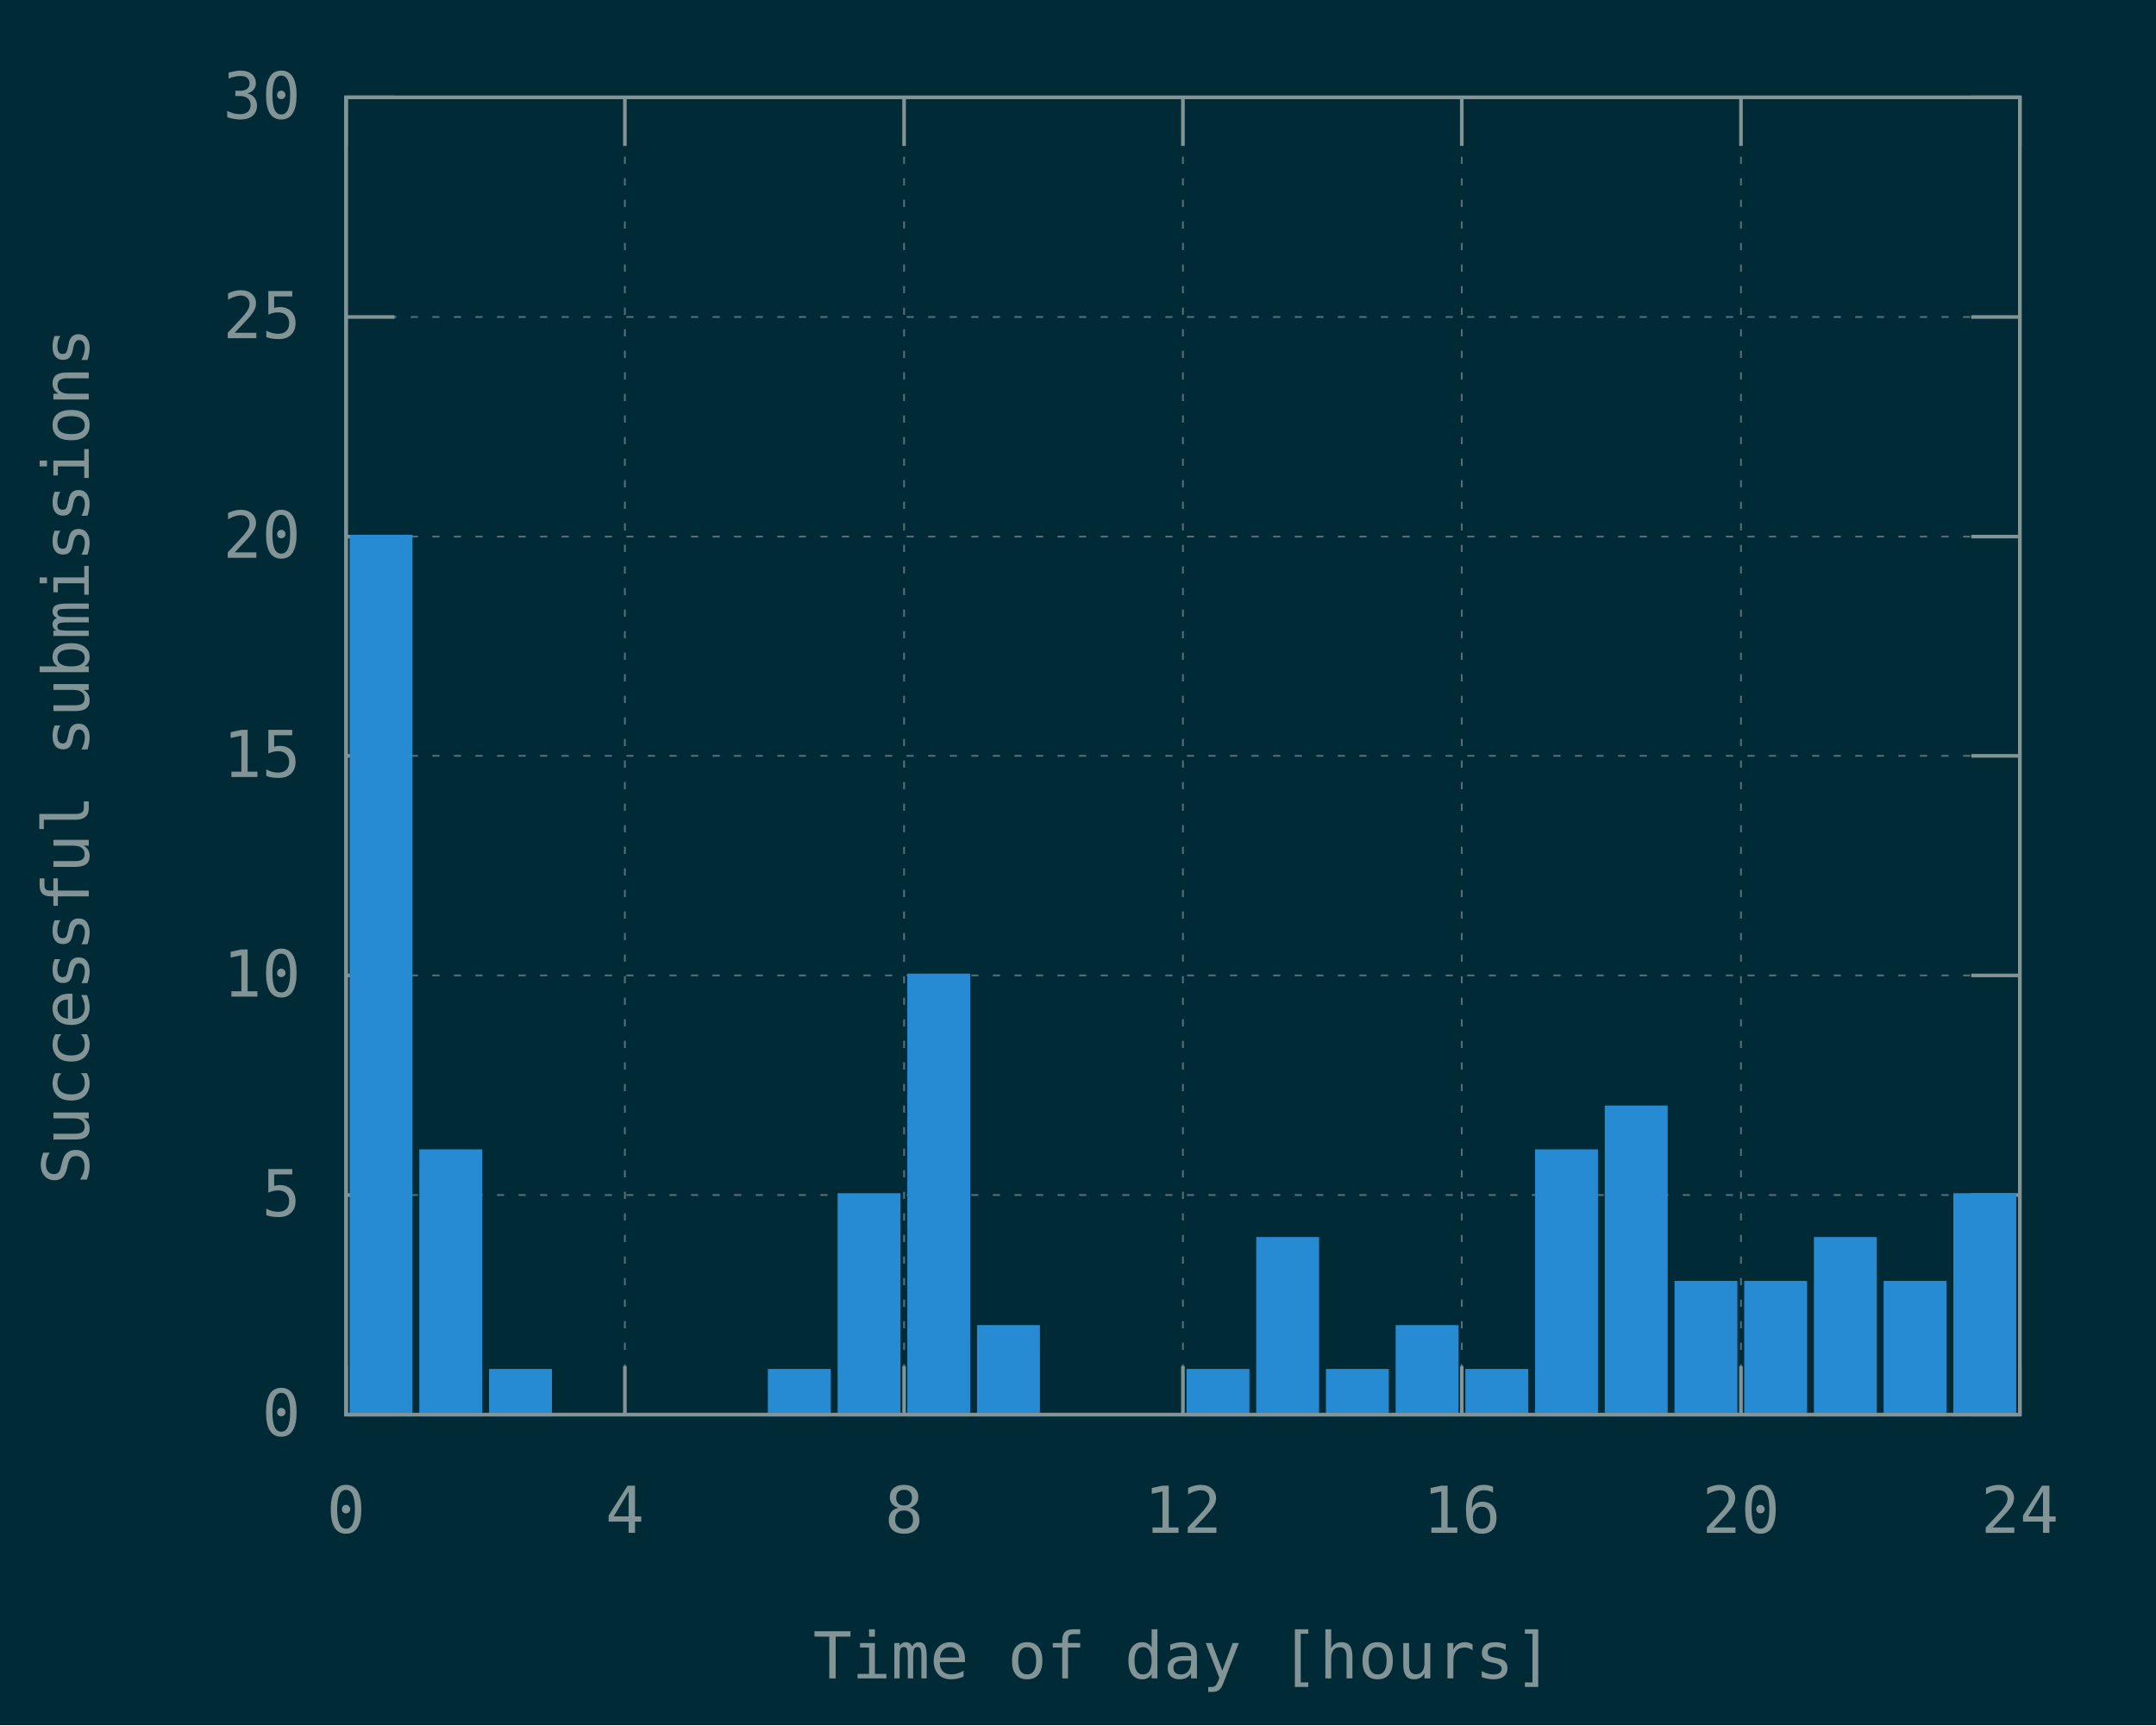
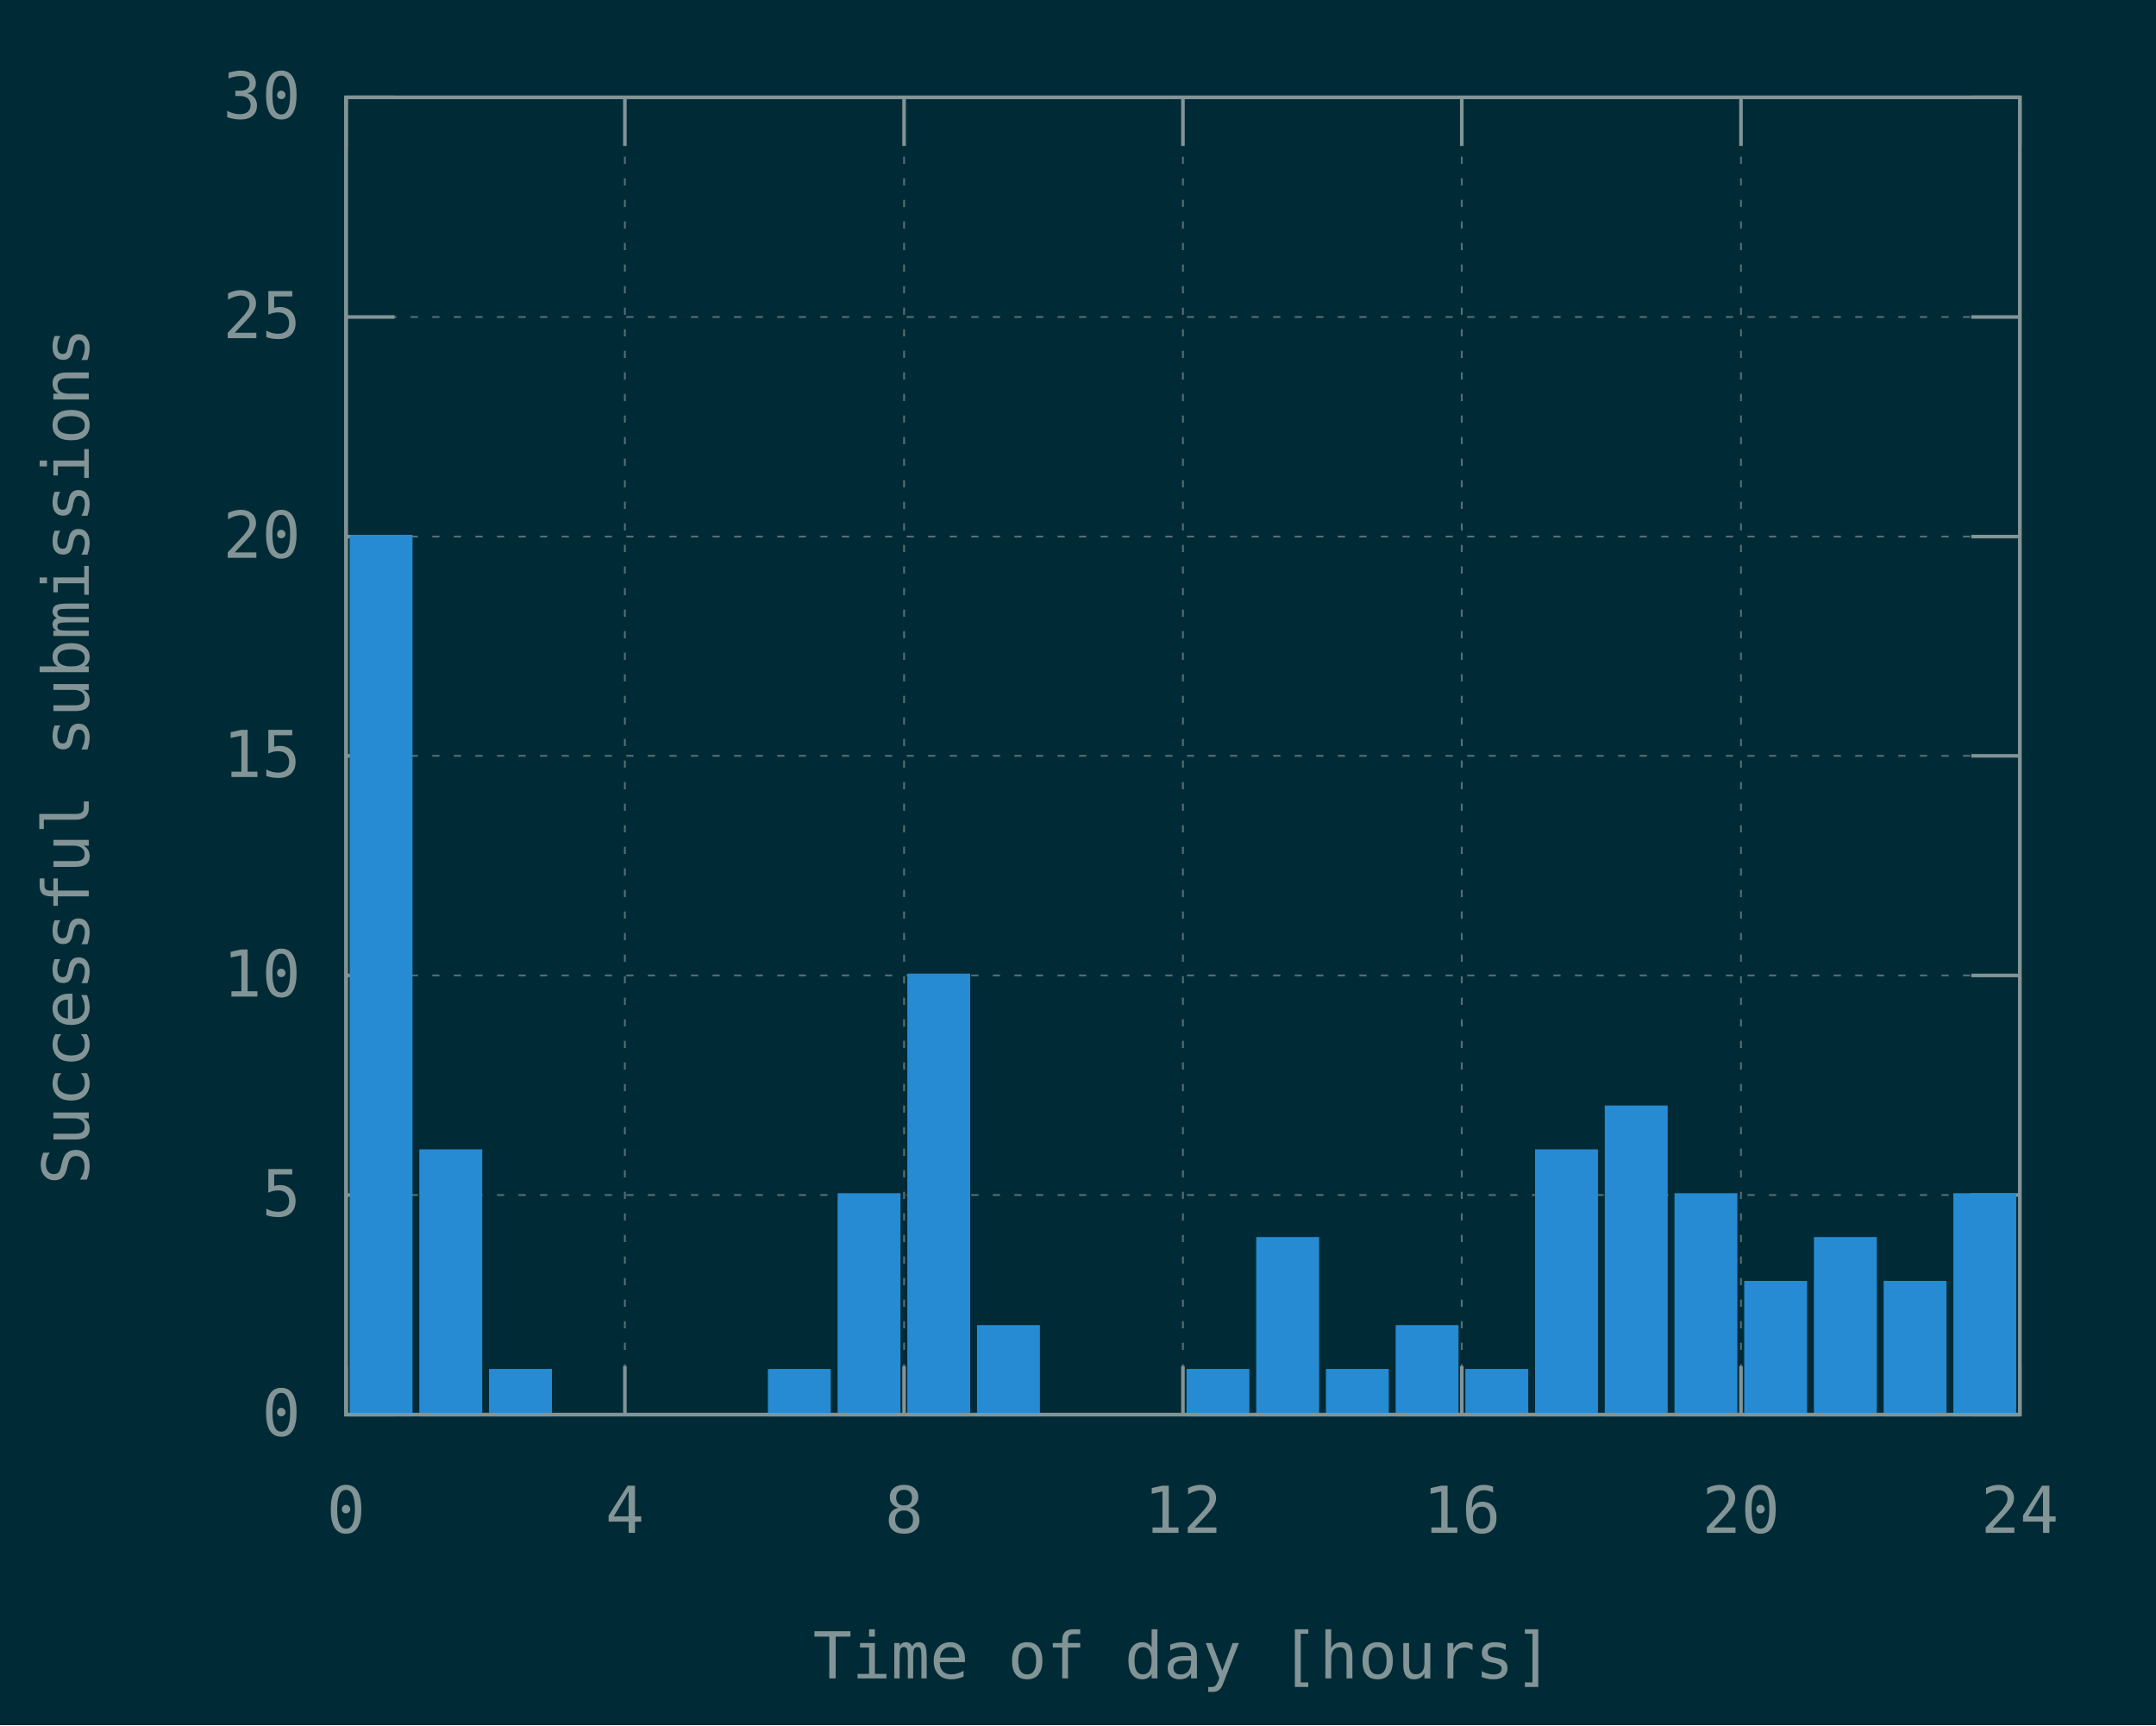
<svg xmlns="http://www.w3.org/2000/svg" xmlns:xlink="http://www.w3.org/1999/xlink" width="600" height="480" viewBox="0 0 600 480">
  <g id="gnuplot_canvas">
    <rect x="0" y="0" width="600" height="480" fill="#002b36" />
    <defs>
      <circle id="gpDot" r="0.5" stroke-width="0.5" stroke="currentColor" />
      <path id="gpPt0" stroke-width="0.148" stroke="currentColor" d="M-1,0 h2 M0,-1 v2" />
      <path id="gpPt1" stroke-width="0.148" stroke="currentColor" d="M-1,-1 L1,1 M1,-1 L-1,1" />
      <path id="gpPt2" stroke-width="0.148" stroke="currentColor" d="M-1,0 L1,0 M0,-1 L0,1 M-1,-1 L1,1 M-1,1 L1,-1" />
      <rect id="gpPt3" stroke-width="0.148" stroke="currentColor" x="-1" y="-1" width="2" height="2" />
      <rect id="gpPt4" stroke-width="0.148" stroke="currentColor" fill="currentColor" x="-1" y="-1" width="2" height="2" />
      <circle id="gpPt5" stroke-width="0.148" stroke="currentColor" cx="0" cy="0" r="1" />
      <use xlink:href="#gpPt5" id="gpPt6" fill="currentColor" stroke="none" />
      <path id="gpPt7" stroke-width="0.148" stroke="currentColor" d="M0,-1.33 L-1.33,0.67 L1.33,0.67 z" />
      <use xlink:href="#gpPt7" id="gpPt8" fill="currentColor" stroke="none" />
      <use xlink:href="#gpPt7" id="gpPt9" stroke="currentColor" transform="rotate(180)" />
      <use xlink:href="#gpPt9" id="gpPt10" fill="currentColor" stroke="none" />
      <use xlink:href="#gpPt3" id="gpPt11" stroke="currentColor" transform="rotate(45)" />
      <use xlink:href="#gpPt11" id="gpPt12" fill="currentColor" stroke="none" />
      <path id="gpPt13" stroke-width="0.148" stroke="currentColor" d="M0,1.330 L1.265,0.411 L0.782,-1.067 L-0.782,-1.076 L-1.265,0.411 z" />
      <use xlink:href="#gpPt13" id="gpPt14" fill="currentColor" stroke="none" />
      <filter id="textbox" filterUnits="objectBoundingBox" x="0" y="0" height="1" width="1">
        <feFlood flood-color="#002B36" flood-opacity="1" result="bgnd" />
        <feComposite in="SourceGraphic" in2="bgnd" operator="atop" />
      </filter>
      <filter id="greybox" filterUnits="objectBoundingBox" x="0" y="0" height="1" width="1">
        <feFlood flood-color="lightgrey" flood-opacity="1" result="grey" />
        <feComposite in="SourceGraphic" in2="grey" operator="atop" />
      </filter>
    </defs>
    <g fill="none" color="#002B36" stroke="currentColor" stroke-width="1.00" stroke-linecap="butt" stroke-linejoin="miter">
</g>
    <g fill="none" color="black" stroke="currentColor" stroke-width="1.00" stroke-linecap="butt" stroke-linejoin="miter">
</g>
    <g fill="none" color="black" stroke="rgb(131, 148, 150)" stroke-width="0.50" stroke-linecap="butt" stroke-linejoin="miter">
</g>
    <g fill="none" color="gray" stroke="currentColor" stroke-width="0.50" stroke-linecap="butt" stroke-linejoin="miter">
      <path stroke="rgb( 88, 110, 117)" stroke-dasharray="2,4" class="gridline" d="M96.3,393.6 L562.1,393.6  " />
    </g>
    <g fill="none" color="gray" stroke="rgb( 88, 110, 117)" stroke-width="1.00" stroke-linecap="butt" stroke-linejoin="miter">
</g>
    <g fill="none" color="black" stroke="currentColor" stroke-width="1.00" stroke-linecap="butt" stroke-linejoin="miter">
      <path stroke="rgb(131, 148, 150)" d="M96.3,393.6 L109.8,393.6 M562.1,393.6 L548.6,393.6  " />
      <g transform="translate(83.7,399.5)" stroke="none" fill="rgb(131,148,150)" font-family="Inconsolata" font-size="18.00" text-anchor="end">
        <text>
          <tspan font-family="Inconsolata"> 0</tspan>
        </text>
      </g>
    </g>
    <g fill="none" color="black" stroke="currentColor" stroke-width="1.00" stroke-linecap="butt" stroke-linejoin="miter">
</g>
    <g fill="none" color="black" stroke="rgb(131, 148, 150)" stroke-width="0.50" stroke-linecap="butt" stroke-linejoin="miter">
</g>
    <g fill="none" color="gray" stroke="currentColor" stroke-width="0.50" stroke-linecap="butt" stroke-linejoin="miter">
      <path stroke="rgb( 88, 110, 117)" stroke-dasharray="2,4" class="gridline" d="M96.3,332.5 L562.1,332.5  " />
    </g>
    <g fill="none" color="gray" stroke="rgb( 88, 110, 117)" stroke-width="1.00" stroke-linecap="butt" stroke-linejoin="miter">
</g>
    <g fill="none" color="black" stroke="currentColor" stroke-width="1.00" stroke-linecap="butt" stroke-linejoin="miter">
      <path stroke="rgb(131, 148, 150)" d="M96.3,332.5 L109.8,332.5 M562.1,332.5 L548.6,332.5  " />
      <g transform="translate(83.7,338.4)" stroke="none" fill="rgb(131,148,150)" font-family="Inconsolata" font-size="18.00" text-anchor="end">
        <text>
          <tspan font-family="Inconsolata"> 5</tspan>
        </text>
      </g>
    </g>
    <g fill="none" color="black" stroke="currentColor" stroke-width="1.00" stroke-linecap="butt" stroke-linejoin="miter">
</g>
    <g fill="none" color="black" stroke="rgb(131, 148, 150)" stroke-width="0.50" stroke-linecap="butt" stroke-linejoin="miter">
</g>
    <g fill="none" color="gray" stroke="currentColor" stroke-width="0.50" stroke-linecap="butt" stroke-linejoin="miter">
      <path stroke="rgb( 88, 110, 117)" stroke-dasharray="2,4" class="gridline" d="M96.3,271.4 L562.1,271.4  " />
    </g>
    <g fill="none" color="gray" stroke="rgb( 88, 110, 117)" stroke-width="1.00" stroke-linecap="butt" stroke-linejoin="miter">
</g>
    <g fill="none" color="black" stroke="currentColor" stroke-width="1.00" stroke-linecap="butt" stroke-linejoin="miter">
      <path stroke="rgb(131, 148, 150)" d="M96.3,271.4 L109.8,271.4 M562.1,271.4 L548.6,271.4  " />
      <g transform="translate(83.7,277.3)" stroke="none" fill="rgb(131,148,150)" font-family="Inconsolata" font-size="18.00" text-anchor="end">
        <text>
          <tspan font-family="Inconsolata"> 10</tspan>
        </text>
      </g>
    </g>
    <g fill="none" color="black" stroke="currentColor" stroke-width="1.00" stroke-linecap="butt" stroke-linejoin="miter">
</g>
    <g fill="none" color="black" stroke="rgb(131, 148, 150)" stroke-width="0.50" stroke-linecap="butt" stroke-linejoin="miter">
</g>
    <g fill="none" color="gray" stroke="currentColor" stroke-width="0.50" stroke-linecap="butt" stroke-linejoin="miter">
      <path stroke="rgb( 88, 110, 117)" stroke-dasharray="2,4" class="gridline" d="M96.3,210.3 L562.1,210.3  " />
    </g>
    <g fill="none" color="gray" stroke="rgb( 88, 110, 117)" stroke-width="1.00" stroke-linecap="butt" stroke-linejoin="miter">
</g>
    <g fill="none" color="black" stroke="currentColor" stroke-width="1.00" stroke-linecap="butt" stroke-linejoin="miter">
      <path stroke="rgb(131, 148, 150)" d="M96.3,210.3 L109.8,210.3 M562.1,210.3 L548.6,210.3  " />
      <g transform="translate(83.7,216.2)" stroke="none" fill="rgb(131,148,150)" font-family="Inconsolata" font-size="18.00" text-anchor="end">
        <text>
          <tspan font-family="Inconsolata"> 15</tspan>
        </text>
      </g>
    </g>
    <g fill="none" color="black" stroke="currentColor" stroke-width="1.00" stroke-linecap="butt" stroke-linejoin="miter">
</g>
    <g fill="none" color="black" stroke="rgb(131, 148, 150)" stroke-width="0.50" stroke-linecap="butt" stroke-linejoin="miter">
</g>
    <g fill="none" color="gray" stroke="currentColor" stroke-width="0.50" stroke-linecap="butt" stroke-linejoin="miter">
      <path stroke="rgb( 88, 110, 117)" stroke-dasharray="2,4" class="gridline" d="M96.3,149.3 L562.1,149.3  " />
    </g>
    <g fill="none" color="gray" stroke="rgb( 88, 110, 117)" stroke-width="1.00" stroke-linecap="butt" stroke-linejoin="miter">
</g>
    <g fill="none" color="black" stroke="currentColor" stroke-width="1.00" stroke-linecap="butt" stroke-linejoin="miter">
      <path stroke="rgb(131, 148, 150)" d="M96.3,149.3 L109.8,149.3 M562.1,149.3 L548.6,149.3  " />
      <g transform="translate(83.7,155.2)" stroke="none" fill="rgb(131,148,150)" font-family="Inconsolata" font-size="18.00" text-anchor="end">
        <text>
          <tspan font-family="Inconsolata"> 20</tspan>
        </text>
      </g>
    </g>
    <g fill="none" color="black" stroke="currentColor" stroke-width="1.00" stroke-linecap="butt" stroke-linejoin="miter">
</g>
    <g fill="none" color="black" stroke="rgb(131, 148, 150)" stroke-width="0.50" stroke-linecap="butt" stroke-linejoin="miter">
</g>
    <g fill="none" color="gray" stroke="currentColor" stroke-width="0.50" stroke-linecap="butt" stroke-linejoin="miter">
      <path stroke="rgb( 88, 110, 117)" stroke-dasharray="2,4" class="gridline" d="M96.3,88.2 L562.1,88.2  " />
    </g>
    <g fill="none" color="gray" stroke="rgb( 88, 110, 117)" stroke-width="1.00" stroke-linecap="butt" stroke-linejoin="miter">
</g>
    <g fill="none" color="black" stroke="currentColor" stroke-width="1.00" stroke-linecap="butt" stroke-linejoin="miter">
      <path stroke="rgb(131, 148, 150)" d="M96.3,88.2 L109.8,88.2 M562.1,88.2 L548.6,88.2  " />
      <g transform="translate(83.7,94.1)" stroke="none" fill="rgb(131,148,150)" font-family="Inconsolata" font-size="18.00" text-anchor="end">
        <text>
          <tspan font-family="Inconsolata"> 25</tspan>
        </text>
      </g>
    </g>
    <g fill="none" color="black" stroke="currentColor" stroke-width="1.00" stroke-linecap="butt" stroke-linejoin="miter">
</g>
    <g fill="none" color="black" stroke="rgb(131, 148, 150)" stroke-width="0.50" stroke-linecap="butt" stroke-linejoin="miter">
</g>
    <g fill="none" color="gray" stroke="currentColor" stroke-width="0.50" stroke-linecap="butt" stroke-linejoin="miter">
      <path stroke="rgb( 88, 110, 117)" stroke-dasharray="2,4" class="gridline" d="M96.3,27.1 L562.1,27.1  " />
    </g>
    <g fill="none" color="gray" stroke="rgb( 88, 110, 117)" stroke-width="1.00" stroke-linecap="butt" stroke-linejoin="miter">
</g>
    <g fill="none" color="black" stroke="currentColor" stroke-width="1.00" stroke-linecap="butt" stroke-linejoin="miter">
      <path stroke="rgb(131, 148, 150)" d="M96.3,27.1 L109.8,27.1 M562.1,27.1 L548.6,27.1  " />
      <g transform="translate(83.7,33.0)" stroke="none" fill="rgb(131,148,150)" font-family="Inconsolata" font-size="18.00" text-anchor="end">
        <text>
          <tspan font-family="Inconsolata"> 30</tspan>
        </text>
      </g>
    </g>
    <g fill="none" color="black" stroke="currentColor" stroke-width="1.00" stroke-linecap="butt" stroke-linejoin="miter">
</g>
    <g fill="none" color="black" stroke="rgb(131, 148, 150)" stroke-width="0.50" stroke-linecap="butt" stroke-linejoin="miter">
</g>
    <g fill="none" color="gray" stroke="currentColor" stroke-width="0.50" stroke-linecap="butt" stroke-linejoin="miter">
      <path stroke="rgb( 88, 110, 117)" stroke-dasharray="2,4" class="gridline" d="M96.3,393.6 L96.3,27.1  " />
    </g>
    <g fill="none" color="gray" stroke="rgb( 88, 110, 117)" stroke-width="1.00" stroke-linecap="butt" stroke-linejoin="miter">
</g>
    <g fill="none" color="black" stroke="currentColor" stroke-width="1.00" stroke-linecap="butt" stroke-linejoin="miter">
      <path stroke="rgb(131, 148, 150)" d="M96.3,393.6 L96.3,380.1 M96.3,27.1 L96.3,40.6  " />
      <g transform="translate(96.3,426.5)" stroke="none" fill="rgb(131,148,150)" font-family="Inconsolata" font-size="18.00" text-anchor="middle">
        <text>
          <tspan font-family="Inconsolata"> 0</tspan>
        </text>
      </g>
    </g>
    <g fill="none" color="black" stroke="currentColor" stroke-width="1.00" stroke-linecap="butt" stroke-linejoin="miter">
</g>
    <g fill="none" color="black" stroke="rgb(131, 148, 150)" stroke-width="0.50" stroke-linecap="butt" stroke-linejoin="miter">
</g>
    <g fill="none" color="gray" stroke="currentColor" stroke-width="0.50" stroke-linecap="butt" stroke-linejoin="miter">
      <path stroke="rgb( 88, 110, 117)" stroke-dasharray="2,4" class="gridline" d="M173.9,393.6 L173.9,27.1  " />
    </g>
    <g fill="none" color="gray" stroke="rgb( 88, 110, 117)" stroke-width="1.00" stroke-linecap="butt" stroke-linejoin="miter">
</g>
    <g fill="none" color="black" stroke="currentColor" stroke-width="1.00" stroke-linecap="butt" stroke-linejoin="miter">
      <path stroke="rgb(131, 148, 150)" d="M173.9,393.6 L173.9,380.1 M173.9,27.1 L173.9,40.6  " />
      <g transform="translate(173.9,426.5)" stroke="none" fill="rgb(131,148,150)" font-family="Inconsolata" font-size="18.00" text-anchor="middle">
        <text>
          <tspan font-family="Inconsolata"> 4</tspan>
        </text>
      </g>
    </g>
    <g fill="none" color="black" stroke="currentColor" stroke-width="1.00" stroke-linecap="butt" stroke-linejoin="miter">
</g>
    <g fill="none" color="black" stroke="rgb(131, 148, 150)" stroke-width="0.50" stroke-linecap="butt" stroke-linejoin="miter">
</g>
    <g fill="none" color="gray" stroke="currentColor" stroke-width="0.50" stroke-linecap="butt" stroke-linejoin="miter">
      <path stroke="rgb( 88, 110, 117)" stroke-dasharray="2,4" class="gridline" d="M251.6,393.6 L251.6,27.1  " />
    </g>
    <g fill="none" color="gray" stroke="rgb( 88, 110, 117)" stroke-width="1.00" stroke-linecap="butt" stroke-linejoin="miter">
</g>
    <g fill="none" color="black" stroke="currentColor" stroke-width="1.00" stroke-linecap="butt" stroke-linejoin="miter">
      <path stroke="rgb(131, 148, 150)" d="M251.6,393.6 L251.6,380.1 M251.6,27.1 L251.6,40.6  " />
      <g transform="translate(251.6,426.5)" stroke="none" fill="rgb(131,148,150)" font-family="Inconsolata" font-size="18.00" text-anchor="middle">
        <text>
          <tspan font-family="Inconsolata"> 8</tspan>
        </text>
      </g>
    </g>
    <g fill="none" color="black" stroke="currentColor" stroke-width="1.00" stroke-linecap="butt" stroke-linejoin="miter">
</g>
    <g fill="none" color="black" stroke="rgb(131, 148, 150)" stroke-width="0.50" stroke-linecap="butt" stroke-linejoin="miter">
</g>
    <g fill="none" color="gray" stroke="currentColor" stroke-width="0.50" stroke-linecap="butt" stroke-linejoin="miter">
      <path stroke="rgb( 88, 110, 117)" stroke-dasharray="2,4" class="gridline" d="M329.2,393.6 L329.2,27.1  " />
    </g>
    <g fill="none" color="gray" stroke="rgb( 88, 110, 117)" stroke-width="1.00" stroke-linecap="butt" stroke-linejoin="miter">
</g>
    <g fill="none" color="black" stroke="currentColor" stroke-width="1.00" stroke-linecap="butt" stroke-linejoin="miter">
      <path stroke="rgb(131, 148, 150)" d="M329.2,393.6 L329.2,380.1 M329.2,27.1 L329.2,40.6  " />
      <g transform="translate(329.2,426.5)" stroke="none" fill="rgb(131,148,150)" font-family="Inconsolata" font-size="18.00" text-anchor="middle">
        <text>
          <tspan font-family="Inconsolata"> 12</tspan>
        </text>
      </g>
    </g>
    <g fill="none" color="black" stroke="currentColor" stroke-width="1.00" stroke-linecap="butt" stroke-linejoin="miter">
</g>
    <g fill="none" color="black" stroke="rgb(131, 148, 150)" stroke-width="0.50" stroke-linecap="butt" stroke-linejoin="miter">
</g>
    <g fill="none" color="gray" stroke="currentColor" stroke-width="0.50" stroke-linecap="butt" stroke-linejoin="miter">
      <path stroke="rgb( 88, 110, 117)" stroke-dasharray="2,4" class="gridline" d="M406.8,393.6 L406.8,27.1  " />
    </g>
    <g fill="none" color="gray" stroke="rgb( 88, 110, 117)" stroke-width="1.00" stroke-linecap="butt" stroke-linejoin="miter">
</g>
    <g fill="none" color="black" stroke="currentColor" stroke-width="1.00" stroke-linecap="butt" stroke-linejoin="miter">
      <path stroke="rgb(131, 148, 150)" d="M406.8,393.6 L406.8,380.1 M406.8,27.1 L406.8,40.6  " />
      <g transform="translate(406.8,426.5)" stroke="none" fill="rgb(131,148,150)" font-family="Inconsolata" font-size="18.00" text-anchor="middle">
        <text>
          <tspan font-family="Inconsolata"> 16</tspan>
        </text>
      </g>
    </g>
    <g fill="none" color="black" stroke="currentColor" stroke-width="1.00" stroke-linecap="butt" stroke-linejoin="miter">
</g>
    <g fill="none" color="black" stroke="rgb(131, 148, 150)" stroke-width="0.50" stroke-linecap="butt" stroke-linejoin="miter">
</g>
    <g fill="none" color="gray" stroke="currentColor" stroke-width="0.50" stroke-linecap="butt" stroke-linejoin="miter">
      <path stroke="rgb( 88, 110, 117)" stroke-dasharray="2,4" class="gridline" d="M484.5,393.6 L484.5,40.6 L484.5,27.1  " />
    </g>
    <g fill="none" color="gray" stroke="rgb( 88, 110, 117)" stroke-width="1.00" stroke-linecap="butt" stroke-linejoin="miter">
</g>
    <g fill="none" color="black" stroke="currentColor" stroke-width="1.00" stroke-linecap="butt" stroke-linejoin="miter">
      <path stroke="rgb(131, 148, 150)" d="M484.5,393.6 L484.5,380.1 M484.5,27.1 L484.5,40.6  " />
      <g transform="translate(484.5,426.5)" stroke="none" fill="rgb(131,148,150)" font-family="Inconsolata" font-size="18.00" text-anchor="middle">
        <text>
          <tspan font-family="Inconsolata"> 20</tspan>
        </text>
      </g>
    </g>
    <g fill="none" color="black" stroke="currentColor" stroke-width="1.00" stroke-linecap="butt" stroke-linejoin="miter">
</g>
    <g fill="none" color="black" stroke="rgb(131, 148, 150)" stroke-width="0.50" stroke-linecap="butt" stroke-linejoin="miter">
</g>
    <g fill="none" color="gray" stroke="currentColor" stroke-width="0.50" stroke-linecap="butt" stroke-linejoin="miter">
      <path stroke="rgb( 88, 110, 117)" stroke-dasharray="2,4" class="gridline" d="M562.1,393.6 L562.1,27.1  " />
    </g>
    <g fill="none" color="gray" stroke="rgb( 88, 110, 117)" stroke-width="1.00" stroke-linecap="butt" stroke-linejoin="miter">
</g>
    <g fill="none" color="black" stroke="currentColor" stroke-width="1.00" stroke-linecap="butt" stroke-linejoin="miter">
      <path stroke="rgb(131, 148, 150)" d="M562.1,393.6 L562.1,380.1 M562.1,27.1 L562.1,40.6  " />
      <g transform="translate(562.1,426.5)" stroke="none" fill="rgb(131,148,150)" font-family="Inconsolata" font-size="18.00" text-anchor="middle">
        <text>
          <tspan font-family="Inconsolata"> 24</tspan>
        </text>
      </g>
    </g>
    <g fill="none" color="black" stroke="currentColor" stroke-width="1.00" stroke-linecap="butt" stroke-linejoin="miter">
</g>
    <g fill="none" color="black" stroke="currentColor" stroke-width="1.00" stroke-linecap="butt" stroke-linejoin="miter">
      <path stroke="rgb(131, 148, 150)" d="M96.3,27.1 L96.3,393.6 L562.1,393.6 L562.1,27.1 L96.3,27.1 Z  " />
    </g>
    <g fill="none" color="black" stroke="currentColor" stroke-width="1.00" stroke-linecap="butt" stroke-linejoin="miter">
      <g transform="translate(24.7,210.4) rotate(270)" stroke="none" fill="rgb(131,148,150)" font-family="Inconsolata" font-size="18.00" text-anchor="middle">
        <text>
          <tspan font-family="Inconsolata">Successful submissions</tspan>
        </text>
      </g>
    </g>
    <g fill="none" color="black" stroke="currentColor" stroke-width="1.00" stroke-linecap="butt" stroke-linejoin="miter">
      <g transform="translate(329.2,467.0)" stroke="none" fill="rgb(131,148,150)" font-family="Inconsolata" font-size="18.00" text-anchor="middle">
        <text>
          <tspan font-family="Inconsolata">Time of day [hours]</tspan>
        </text>
      </g>
    </g>
    <g fill="none" color="black" stroke="currentColor" stroke-width="1.00" stroke-linecap="butt" stroke-linejoin="miter">
</g>
    <g id="gnuplot_plot_1">
      <g fill="none" color="black" stroke="currentColor" stroke-width="1.00" stroke-linecap="butt" stroke-linejoin="miter">
        <g stroke="none" shape-rendering="crispEdges">
          <polygon fill="rgb( 38, 139, 210)" points="97.8,393.6 114.4,393.6 114.4,149.2 97.8,149.2 " />
        </g>
        <path stroke="rgb( 38, 139, 210)" d="M97.8,393.6 L97.8,149.3 L114.3,149.3 L114.3,393.6 L97.8,393.6 Z  " />
        <g stroke="none" shape-rendering="crispEdges">
          <polygon fill="rgb( 38, 139, 210)" points="117.2,393.6 133.8,393.6 133.8,320.2 117.2,320.2 " />
        </g>
        <path stroke="rgb( 38, 139, 210)" d="M117.2,393.6 L117.2,320.3 L133.7,320.3 L133.7,393.6 L117.2,393.6 Z  " />
        <g stroke="none" shape-rendering="crispEdges">
          <polygon fill="rgb( 38, 139, 210)" points="136.6,393.6 153.2,393.6 153.2,381.3 136.6,381.3 " />
        </g>
        <path stroke="rgb( 38, 139, 210)" d="M136.6,393.6 L136.6,381.4 L153.1,381.4 L153.1,393.6 L136.6,393.6 Z  " />
        <g stroke="none" shape-rendering="crispEdges">
          <polygon fill="rgb( 38, 139, 210)" points="214.2,393.6 230.8,393.6 230.8,381.3 214.2,381.3 " />
        </g>
        <path stroke="rgb( 38, 139, 210)" d="M214.2,393.6 L214.2,381.4 L230.7,381.4 L230.7,393.6 L214.2,393.6 Z  " />
        <g stroke="none" shape-rendering="crispEdges">
          <polygon fill="rgb( 38, 139, 210)" points="233.6,393.6 250.2,393.6 250.2,332.4 233.6,332.4 " />
        </g>
        <path stroke="rgb( 38, 139, 210)" d="M233.6,393.6 L233.6,332.5 L250.1,332.5 L250.1,393.6 L233.6,393.6 Z  " />
        <g stroke="none" shape-rendering="crispEdges">
          <polygon fill="rgb( 38, 139, 210)" points="253.0,393.6 269.6,393.6 269.6,271.3 253.0,271.3 " />
        </g>
        <path stroke="rgb( 38, 139, 210)" d="M253.0,393.6 L253.0,271.4 L269.5,271.4 L269.5,393.6 L253.0,393.6 Z  " />
        <g stroke="none" shape-rendering="crispEdges">
          <polygon fill="rgb( 38, 139, 210)" points="272.4,393.6 289.0,393.6 289.0,369.1 272.4,369.1 " />
        </g>
        <path stroke="rgb( 38, 139, 210)" d="M272.4,393.6 L272.4,369.2 L288.9,369.2 L288.9,393.6 L272.4,393.6 Z  " />
        <g stroke="none" shape-rendering="crispEdges">
          <polygon fill="rgb( 38, 139, 210)" points="330.7,393.6 347.3,393.6 347.3,381.3 330.7,381.3 " />
        </g>
        <path stroke="rgb( 38, 139, 210)" d="M330.7,393.6 L330.7,381.4 L347.2,381.4 L347.2,393.6 L330.7,393.6 Z  " />
        <g stroke="none" shape-rendering="crispEdges">
          <polygon fill="rgb( 38, 139, 210)" points="350.1,393.6 366.7,393.6 366.7,344.6 350.1,344.6 " />
        </g>
        <path stroke="rgb( 38, 139, 210)" d="M350.1,393.6 L350.1,344.7 L366.6,344.7 L366.6,393.6 L350.1,393.6 Z  " />
        <g stroke="none" shape-rendering="crispEdges">
          <polygon fill="rgb( 38, 139, 210)" points="369.5,393.6 386.1,393.6 386.1,381.3 369.5,381.3 " />
        </g>
        <path stroke="rgb( 38, 139, 210)" d="M369.5,393.6 L369.5,381.4 L386.0,381.4 L386.0,393.6 L369.5,393.6 Z  " />
        <g stroke="none" shape-rendering="crispEdges">
          <polygon fill="rgb( 38, 139, 210)" points="388.9,393.6 405.5,393.6 405.5,369.1 388.9,369.1 " />
        </g>
        <path stroke="rgb( 38, 139, 210)" d="M388.9,393.6 L388.9,369.2 L405.4,369.2 L405.4,393.6 L388.9,393.6 Z  " />
        <g stroke="none" shape-rendering="crispEdges">
          <polygon fill="rgb( 38, 139, 210)" points="408.3,393.6 424.9,393.6 424.9,381.3 408.3,381.3 " />
        </g>
        <path stroke="rgb( 38, 139, 210)" d="M408.3,393.6 L408.3,381.4 L424.8,381.4 L424.8,393.6 L408.3,393.6 Z  " />
        <g stroke="none" shape-rendering="crispEdges">
          <polygon fill="rgb( 38, 139, 210)" points="427.7,393.6 444.3,393.6 444.3,320.2 427.7,320.2 " />
        </g>
        <path stroke="rgb( 38, 139, 210)" d="M427.7,393.6 L427.7,320.3 L444.2,320.3 L444.2,393.6 L427.7,393.6 Z  " />
        <g stroke="none" shape-rendering="crispEdges">
          <polygon fill="rgb( 38, 139, 210)" points="447.1,393.6 463.7,393.6 463.7,308.0 447.1,308.0 " />
        </g>
        <path stroke="rgb( 38, 139, 210)" d="M447.1,393.6 L447.1,308.1 L463.6,308.1 L463.6,393.6 L447.1,393.6 Z  " />
        <g stroke="none" shape-rendering="crispEdges">
-           <polygon fill="rgb( 38, 139, 210)" points="466.5,393.6 483.1,393.6 483.1,356.8 466.5,356.8 " />
-         </g>
-         <path stroke="rgb( 38, 139, 210)" d="M466.5,393.6 L466.5,356.9 L483.0,356.9 L483.0,393.6 L466.5,393.6 Z  " />
+           <polygon fill="rgb( 38, 139, 210)" points="466.5,393.6 483.1,393.6 483.1,332.4 466.5,332.4 " />
+         </g>
+         <path stroke="rgb( 38, 139, 210)" d="M466.5,393.6 L466.5,332.5 L483.0,332.5 L483.0,393.6 L466.5,393.6 Z  " />
        <g stroke="none" shape-rendering="crispEdges">
          <polygon fill="rgb( 38, 139, 210)" points="485.9,393.6 502.5,393.6 502.5,356.8 485.9,356.8 " />
        </g>
        <path stroke="rgb( 38, 139, 210)" d="M485.9,393.6 L485.9,356.9 L502.4,356.9 L502.4,393.6 L485.9,393.6 Z  " />
        <g stroke="none" shape-rendering="crispEdges">
          <polygon fill="rgb( 38, 139, 210)" points="505.3,393.6 521.9,393.6 521.9,344.6 505.3,344.6 " />
        </g>
        <path stroke="rgb( 38, 139, 210)" d="M505.3,393.6 L505.3,344.7 L521.8,344.7 L521.8,393.6 L505.3,393.6 Z  " />
        <g stroke="none" shape-rendering="crispEdges">
          <polygon fill="rgb( 38, 139, 210)" points="524.7,393.6 541.3,393.6 541.3,356.8 524.7,356.8 " />
        </g>
        <path stroke="rgb( 38, 139, 210)" d="M524.7,393.6 L524.7,356.9 L541.2,356.9 L541.2,393.6 L524.7,393.6 Z  " />
        <g stroke="none" shape-rendering="crispEdges">
          <polygon fill="rgb( 38, 139, 210)" points="544.1,393.6 560.7,393.6 560.7,332.4 544.1,332.4 " />
        </g>
        <path stroke="rgb( 38, 139, 210)" d="M544.1,393.6 L544.1,332.5 L560.6,332.5 L560.6,393.6 L544.1,393.6 Z  " />
      </g>
    </g>
    <g fill="none" color="#002B36" stroke="rgb( 38, 139, 210)" stroke-width="2.00" stroke-linecap="butt" stroke-linejoin="miter">
</g>
    <g fill="none" color="black" stroke="currentColor" stroke-width="2.00" stroke-linecap="butt" stroke-linejoin="miter">
</g>
    <g fill="none" color="black" stroke="black" stroke-width="1.00" stroke-linecap="butt" stroke-linejoin="miter">
</g>
    <g fill="none" color="black" stroke="currentColor" stroke-width="1.00" stroke-linecap="butt" stroke-linejoin="miter">
      <path stroke="rgb(131, 148, 150)" d="M96.3,27.1 L96.3,393.6 L562.1,393.6 L562.1,27.1 L96.3,27.1 Z  " />
    </g>
    <g fill="none" color="black" stroke="currentColor" stroke-width="1.00" stroke-linecap="butt" stroke-linejoin="miter">
</g>
  </g>
</svg>
